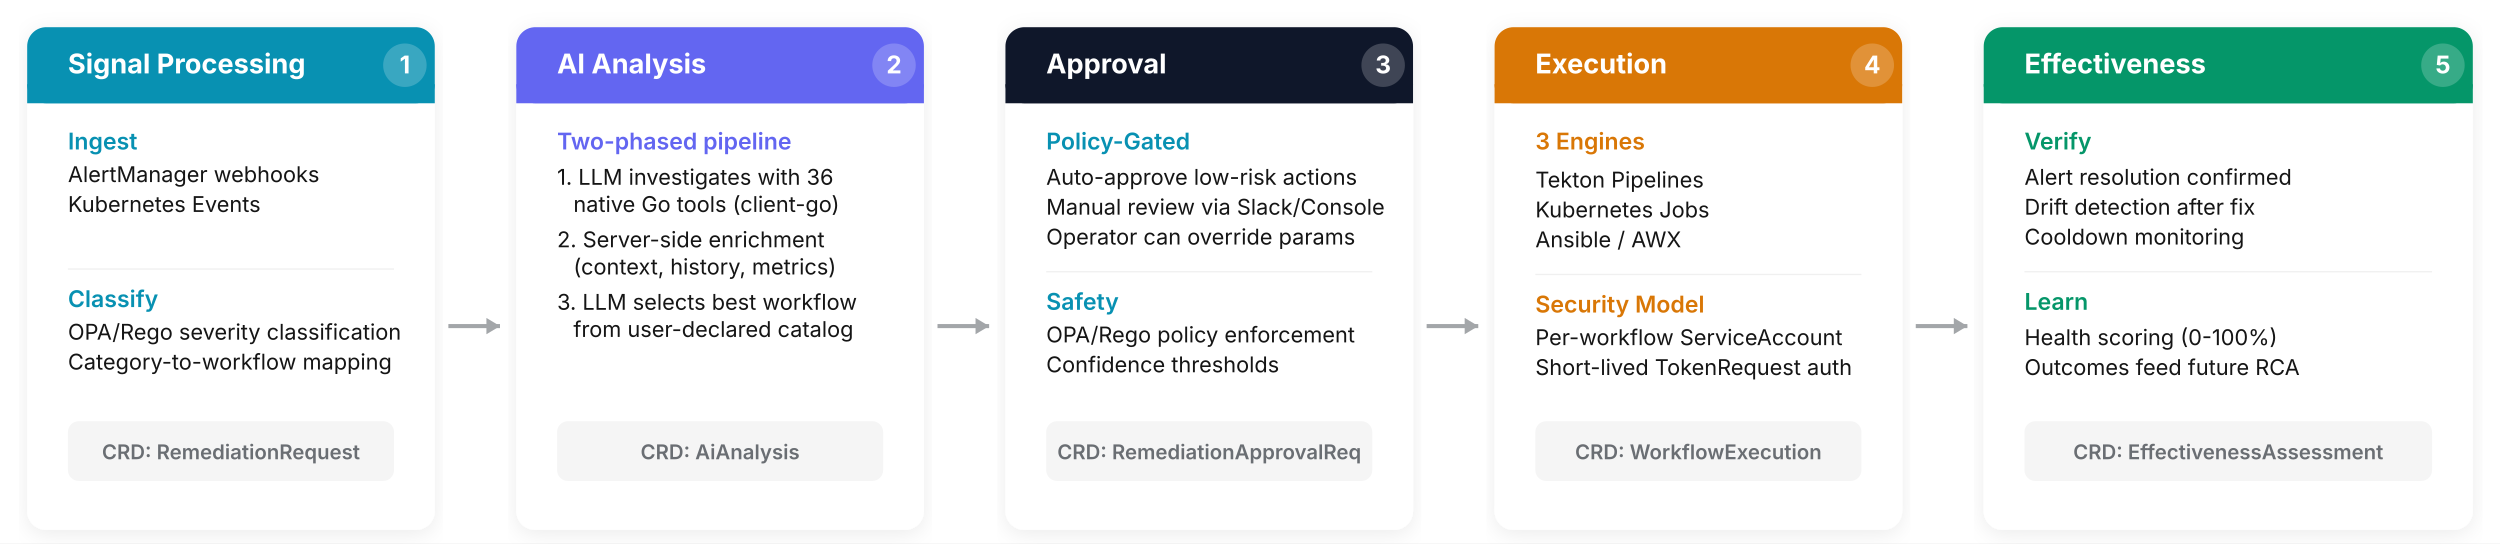
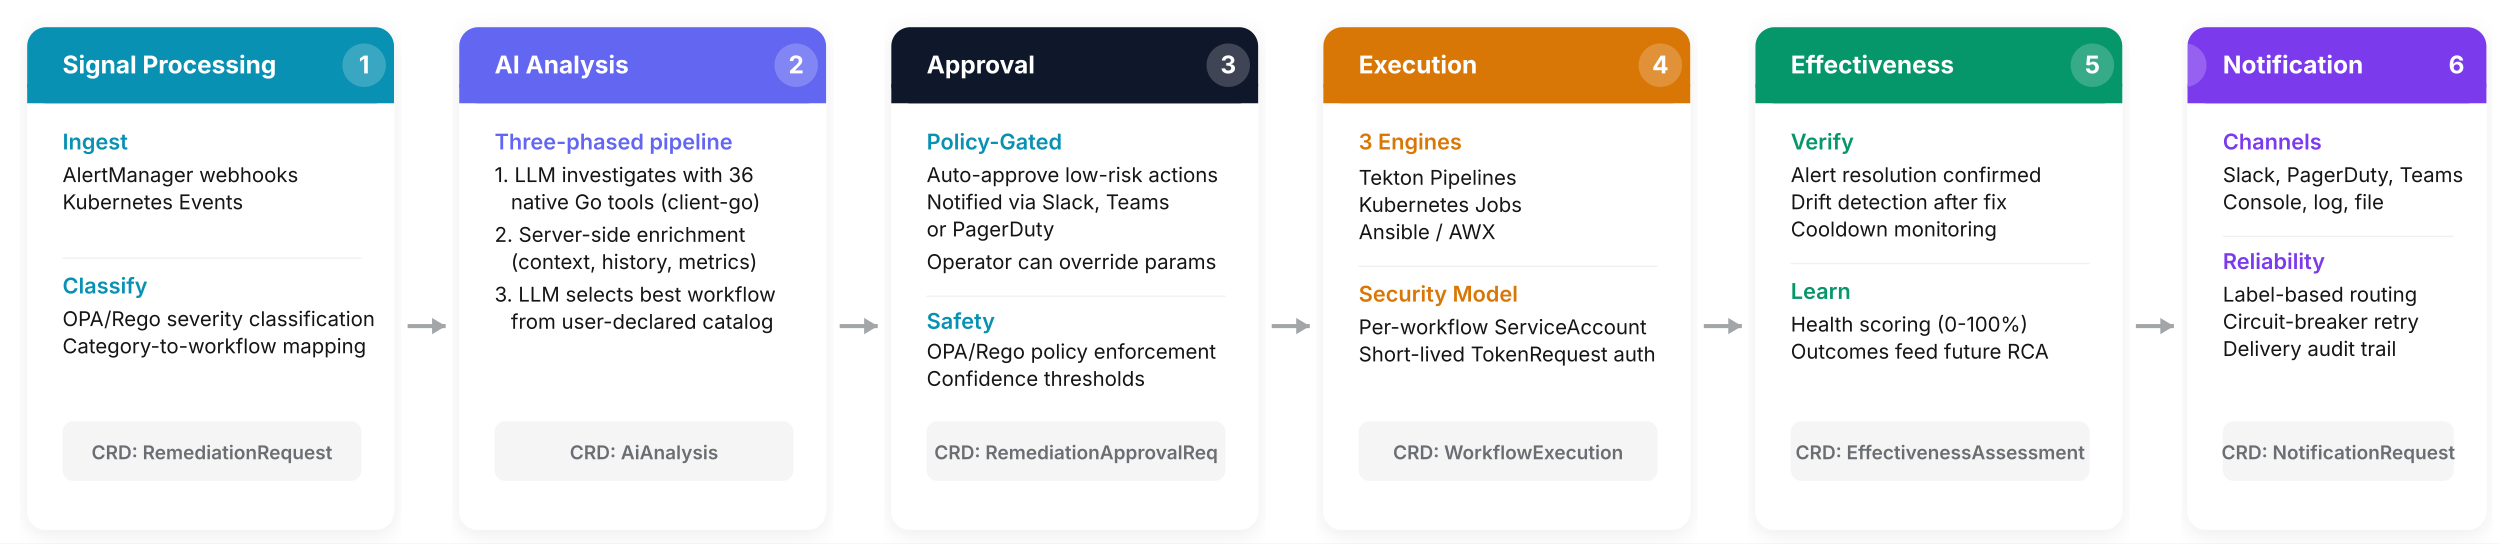
<svg xmlns="http://www.w3.org/2000/svg" viewBox="40 220 1840 400" font-family="Inter, -apple-system, BlinkMacSystemFont, 'Segoe UI', sans-serif">
  <defs>
    <filter id="sh" x="-2%" y="-4%" width="104%" height="112%">
      <feDropShadow dx="0" dy="3" stdDeviation="8" flood-color="#000" flood-opacity="0.08" />
    </filter>
  </defs>
  <rect x="40" y="220" width="1840" height="400" fill="white" />
  <g filter="url(#sh)">
-     <rect x="60" y="240" width="300" height="370" rx="14" fill="white" />
+     <rect x="60" y="240" width="270" height="370" rx="14" fill="white" />
  </g>
-   <rect x="60" y="240" width="300" height="56" rx="14" fill="#0891B2" />
-   <rect x="60" y="282" width="300" height="14" fill="#0891B2" />
-   <circle cx="338" cy="268" r="16" fill="white" opacity="0.2" />
-   <text x="338" y="274" text-anchor="middle" font-size="18" font-weight="700" fill="white">1</text>
-   <text x="90" y="274" font-size="20px" font-weight="700" fill="white">Signal Processing</text>
-   <text x="90" y="330" font-size="17px" font-weight="600" fill="#0891B2">Ingest</text>
-   <text x="90" y="354" font-size="16px" fill="#151515">AlertManager webhooks</text>
-   <text x="90" y="376" font-size="16px" fill="#151515">Kubernetes Events</text>
-   <line x1="90" y1="418" x2="330" y2="418" stroke="#F0F0F0" stroke-width="1" />
-   <text x="90" y="446" font-size="17px" font-weight="600" fill="#0891B2">Classify</text>
-   <text x="90" y="470" font-size="16px" fill="#151515">OPA/Rego severity classification</text>
-   <text x="90" y="492" font-size="16px" fill="#151515">Category-to-workflow mapping</text>
-   <rect x="90" y="530" width="240" height="44" rx="8" fill="#F5F5F5" />
-   <text x="210" y="558" text-anchor="middle" font-size="15px" font-weight="600" fill="#6A6E73">CRD: RemediationRequest</text>
-   <line x1="370" y1="460" x2="408" y2="460" stroke="#A3A6A9" stroke-width="3" />
-   <polygon points="408,460 398,454 398,466" fill="#A3A6A9" />
+   <rect x="60" y="240" width="270" height="56" rx="14" fill="#0891B2" />
+   <rect x="60" y="282" width="270" height="14" fill="#0891B2" />
+   <circle cx="308" cy="268" r="16" fill="white" opacity="0.2" />
+   <text x="308" y="274" text-anchor="middle" font-size="18" font-weight="700" fill="white">1</text>
+   <text x="86" y="274" font-size="18px" font-weight="700" fill="white">Signal Processing</text>
+   <text x="86" y="330" font-size="16px" font-weight="600" fill="#0891B2">Ingest</text>
+   <text x="86" y="354" font-size="15px" fill="#151515">AlertManager webhooks</text>
+   <text x="86" y="374" font-size="15px" fill="#151515">Kubernetes Events</text>
+   <line x1="86" y1="410" x2="306" y2="410" stroke="#F0F0F0" stroke-width="1" />
+   <text x="86" y="436" font-size="16px" font-weight="600" fill="#0891B2">Classify</text>
+   <text x="86" y="460" font-size="15px" fill="#151515">OPA/Rego severity classification</text>
+   <text x="86" y="480" font-size="15px" fill="#151515">Category-to-workflow mapping</text>
+   <rect x="86" y="530" width="220" height="44" rx="8" fill="#F5F5F5" />
+   <text x="196" y="558" text-anchor="middle" font-size="14px" font-weight="600" fill="#6A6E73">CRD: RemediationRequest</text>
+   <line x1="340" y1="460" x2="368" y2="460" stroke="#A3A6A9" stroke-width="3" />
+   <polygon points="368,460 358,454 358,466" fill="#A3A6A9" />
  <g filter="url(#sh)">
-     <rect x="420" y="240" width="300" height="370" rx="14" fill="white" />
+     <rect x="378" y="240" width="270" height="370" rx="14" fill="white" />
  </g>
-   <rect x="420" y="240" width="300" height="56" rx="14" fill="#6366F1" />
-   <rect x="420" y="282" width="300" height="14" fill="#6366F1" />
-   <circle cx="698" cy="268" r="16" fill="white" opacity="0.2" />
-   <text x="698" y="274" text-anchor="middle" font-size="18" font-weight="700" fill="white">2</text>
-   <text x="450" y="274" font-size="20px" font-weight="700" fill="white">AI Analysis</text>
-   <text x="450" y="330" font-size="17px" font-weight="600" fill="#6366F1">Two-phased pipeline</text>
-   <text x="450" y="356" font-size="16px" fill="#151515">1. LLM investigates with 36</text>
-   <text x="462" y="376" font-size="16px" fill="#151515">native Go tools (client-go)</text>
-   <text x="450" y="402" font-size="16px" fill="#151515">2. Server-side enrichment</text>
-   <text x="462" y="422" font-size="16px" fill="#151515">(context, history, metrics)</text>
-   <text x="450" y="448" font-size="16px" fill="#151515">3. LLM selects best workflow</text>
-   <text x="462" y="468" font-size="16px" fill="#151515">from user-declared catalog</text>
-   <rect x="450" y="530" width="240" height="44" rx="8" fill="#F5F5F5" />
-   <text x="570" y="558" text-anchor="middle" font-size="15px" font-weight="600" fill="#6A6E73">CRD: AiAnalysis</text>
-   <line x1="730" y1="460" x2="768" y2="460" stroke="#A3A6A9" stroke-width="3" />
-   <polygon points="768,460 758,454 758,466" fill="#A3A6A9" />
+   <rect x="378" y="240" width="270" height="56" rx="14" fill="#6366F1" />
+   <rect x="378" y="282" width="270" height="14" fill="#6366F1" />
+   <circle cx="626" cy="268" r="16" fill="white" opacity="0.2" />
+   <text x="626" y="274" text-anchor="middle" font-size="18" font-weight="700" fill="white">2</text>
+   <text x="404" y="274" font-size="18px" font-weight="700" fill="white">AI Analysis</text>
+   <text x="404" y="330" font-size="16px" font-weight="600" fill="#6366F1">Three-phased pipeline</text>
+   <text x="404" y="354" font-size="15px" fill="#151515">1. LLM investigates with 36</text>
+   <text x="416" y="374" font-size="15px" fill="#151515">native Go tools (client-go)</text>
+   <text x="404" y="398" font-size="15px" fill="#151515">2. Server-side enrichment</text>
+   <text x="416" y="418" font-size="15px" fill="#151515">(context, history, metrics)</text>
+   <text x="404" y="442" font-size="15px" fill="#151515">3. LLM selects best workflow</text>
+   <text x="416" y="462" font-size="15px" fill="#151515">from user-declared catalog</text>
+   <rect x="404" y="530" width="220" height="44" rx="8" fill="#F5F5F5" />
+   <text x="514" y="558" text-anchor="middle" font-size="14px" font-weight="600" fill="#6A6E73">CRD: AiAnalysis</text>
+   <line x1="658" y1="460" x2="686" y2="460" stroke="#A3A6A9" stroke-width="3" />
+   <polygon points="686,460 676,454 676,466" fill="#A3A6A9" />
  <g filter="url(#sh)">
-     <rect x="780" y="240" width="300" height="370" rx="14" fill="white" />
+     <rect x="696" y="240" width="270" height="370" rx="14" fill="white" />
  </g>
-   <rect x="780" y="240" width="300" height="56" rx="14" fill="#0F172A" />
-   <rect x="780" y="282" width="300" height="14" fill="#0F172A" />
-   <circle cx="1058" cy="268" r="16" fill="white" opacity="0.2" />
-   <text x="1058" y="274" text-anchor="middle" font-size="18" font-weight="700" fill="white">3</text>
-   <text x="810" y="274" font-size="20px" font-weight="700" fill="white">Approval</text>
-   <text x="810" y="330" font-size="17px" font-weight="600" fill="#0891B2">Policy-Gated</text>
-   <text x="810" y="356" font-size="16px" fill="#151515">Auto-approve low-risk actions</text>
-   <text x="810" y="378" font-size="16px" fill="#151515">Manual review via Slack/Console</text>
-   <text x="810" y="400" font-size="16px" fill="#151515">Operator can override params</text>
-   <line x1="810" y1="420" x2="1050" y2="420" stroke="#F0F0F0" stroke-width="1" />
-   <text x="810" y="448" font-size="17px" font-weight="600" fill="#0891B2">Safety</text>
-   <text x="810" y="472" font-size="16px" fill="#151515">OPA/Rego policy enforcement</text>
-   <text x="810" y="494" font-size="16px" fill="#151515">Confidence thresholds</text>
-   <rect x="810" y="530" width="240" height="44" rx="8" fill="#F5F5F5" />
-   <text x="930" y="558" text-anchor="middle" font-size="15px" font-weight="600" fill="#6A6E73">CRD: RemediationApprovalReq</text>
-   <line x1="1090" y1="460" x2="1128" y2="460" stroke="#A3A6A9" stroke-width="3" />
-   <polygon points="1128,460 1118,454 1118,466" fill="#A3A6A9" />
+   <rect x="696" y="240" width="270" height="56" rx="14" fill="#0F172A" />
+   <rect x="696" y="282" width="270" height="14" fill="#0F172A" />
+   <circle cx="944" cy="268" r="16" fill="white" opacity="0.2" />
+   <text x="944" y="274" text-anchor="middle" font-size="18" font-weight="700" fill="white">3</text>
+   <text x="722" y="274" font-size="18px" font-weight="700" fill="white">Approval</text>
+   <text x="722" y="330" font-size="16px" font-weight="600" fill="#0891B2">Policy-Gated</text>
+   <text x="722" y="354" font-size="15px" fill="#151515">Auto-approve low-risk actions</text>
+   <text x="722" y="374" font-size="15px" fill="#151515">Notified via Slack, Teams</text>
+   <text x="722" y="394" font-size="15px" fill="#151515">or PagerDuty</text>
+   <text x="722" y="418" font-size="15px" fill="#151515">Operator can override params</text>
+   <line x1="722" y1="438" x2="942" y2="438" stroke="#F0F0F0" stroke-width="1" />
+   <text x="722" y="462" font-size="16px" font-weight="600" fill="#0891B2">Safety</text>
+   <text x="722" y="484" font-size="15px" fill="#151515">OPA/Rego policy enforcement</text>
+   <text x="722" y="504" font-size="15px" fill="#151515">Confidence thresholds</text>
+   <rect x="722" y="530" width="220" height="44" rx="8" fill="#F5F5F5" />
+   <text x="832" y="558" text-anchor="middle" font-size="14px" font-weight="600" fill="#6A6E73">CRD: RemediationApprovalReq</text>
+   <line x1="976" y1="460" x2="1004" y2="460" stroke="#A3A6A9" stroke-width="3" />
+   <polygon points="1004,460 994,454 994,466" fill="#A3A6A9" />
  <g filter="url(#sh)">
-     <rect x="1140" y="240" width="300" height="370" rx="14" fill="white" />
+     <rect x="1014" y="240" width="270" height="370" rx="14" fill="white" />
  </g>
-   <rect x="1140" y="240" width="300" height="56" rx="14" fill="#D97706" />
-   <rect x="1140" y="282" width="300" height="14" fill="#D97706" />
-   <circle cx="1418" cy="268" r="16" fill="white" opacity="0.2" />
-   <text x="1418" y="274" text-anchor="middle" font-size="18" font-weight="700" fill="white">4</text>
-   <text x="1170" y="274" font-size="20px" font-weight="700" fill="white">Execution</text>
-   <text x="1170" y="330" font-size="17px" font-weight="600" fill="#D97706">3 Engines</text>
-   <text x="1170" y="358" font-size="16px" fill="#151515">Tekton Pipelines</text>
-   <text x="1170" y="380" font-size="16px" fill="#151515">Kubernetes Jobs</text>
-   <text x="1170" y="402" font-size="16px" fill="#151515">Ansible / AWX</text>
-   <line x1="1170" y1="422" x2="1410" y2="422" stroke="#F0F0F0" stroke-width="1" />
-   <text x="1170" y="450" font-size="17px" font-weight="600" fill="#D97706">Security Model</text>
-   <text x="1170" y="474" font-size="16px" fill="#151515">Per-workflow ServiceAccount</text>
-   <text x="1170" y="496" font-size="16px" fill="#151515">Short-lived TokenRequest auth</text>
-   <rect x="1170" y="530" width="240" height="44" rx="8" fill="#F5F5F5" />
-   <text x="1290" y="558" text-anchor="middle" font-size="15px" font-weight="600" fill="#6A6E73">CRD: WorkflowExecution</text>
-   <line x1="1450" y1="460" x2="1488" y2="460" stroke="#A3A6A9" stroke-width="3" />
-   <polygon points="1488,460 1478,454 1478,466" fill="#A3A6A9" />
+   <rect x="1014" y="240" width="270" height="56" rx="14" fill="#D97706" />
+   <rect x="1014" y="282" width="270" height="14" fill="#D97706" />
+   <circle cx="1262" cy="268" r="16" fill="white" opacity="0.2" />
+   <text x="1262" y="274" text-anchor="middle" font-size="18" font-weight="700" fill="white">4</text>
+   <text x="1040" y="274" font-size="18px" font-weight="700" fill="white">Execution</text>
+   <text x="1040" y="330" font-size="16px" font-weight="600" fill="#D97706">3 Engines</text>
+   <text x="1040" y="356" font-size="15px" fill="#151515">Tekton Pipelines</text>
+   <text x="1040" y="376" font-size="15px" fill="#151515">Kubernetes Jobs</text>
+   <text x="1040" y="396" font-size="15px" fill="#151515">Ansible / AWX</text>
+   <line x1="1040" y1="416" x2="1260" y2="416" stroke="#F0F0F0" stroke-width="1" />
+   <text x="1040" y="442" font-size="16px" font-weight="600" fill="#D97706">Security Model</text>
+   <text x="1040" y="466" font-size="15px" fill="#151515">Per-workflow ServiceAccount</text>
+   <text x="1040" y="486" font-size="15px" fill="#151515">Short-lived TokenRequest auth</text>
+   <rect x="1040" y="530" width="220" height="44" rx="8" fill="#F5F5F5" />
+   <text x="1150" y="558" text-anchor="middle" font-size="14px" font-weight="600" fill="#6A6E73">CRD: WorkflowExecution</text>
+   <line x1="1294" y1="460" x2="1322" y2="460" stroke="#A3A6A9" stroke-width="3" />
+   <polygon points="1322,460 1312,454 1312,466" fill="#A3A6A9" />
  <g filter="url(#sh)">
-     <rect x="1500" y="240" width="360" height="370" rx="14" fill="white" />
+     <rect x="1332" y="240" width="270" height="370" rx="14" fill="white" />
  </g>
-   <rect x="1500" y="240" width="360" height="56" rx="14" fill="#059669" />
-   <rect x="1500" y="282" width="360" height="14" fill="#059669" />
-   <circle cx="1838" cy="268" r="16" fill="white" opacity="0.2" />
-   <text x="1838" y="274" text-anchor="middle" font-size="18" font-weight="700" fill="white">5</text>
-   <text x="1530" y="274" font-size="20px" font-weight="700" fill="white">Effectiveness</text>
-   <text x="1530" y="330" font-size="17px" font-weight="600" fill="#059669">Verify</text>
-   <text x="1530" y="356" font-size="16px" fill="#151515">Alert resolution confirmed</text>
-   <text x="1530" y="378" font-size="16px" fill="#151515">Drift detection after fix</text>
-   <text x="1530" y="400" font-size="16px" fill="#151515">Cooldown monitoring</text>
-   <line x1="1530" y1="420" x2="1830" y2="420" stroke="#F0F0F0" stroke-width="1" />
-   <text x="1530" y="448" font-size="17px" font-weight="600" fill="#059669">Learn</text>
-   <text x="1530" y="474" font-size="16px" fill="#151515">Health scoring (0-100%)</text>
-   <text x="1530" y="496" font-size="16px" fill="#151515">Outcomes feed future RCA</text>
-   <rect x="1530" y="530" width="300" height="44" rx="8" fill="#F5F5F5" />
-   <text x="1680" y="558" text-anchor="middle" font-size="15px" font-weight="600" fill="#6A6E73">CRD: EffectivenessAssessment</text>
+   <rect x="1332" y="240" width="270" height="56" rx="14" fill="#059669" />
+   <rect x="1332" y="282" width="270" height="14" fill="#059669" />
+   <circle cx="1580" cy="268" r="16" fill="white" opacity="0.2" />
+   <text x="1580" y="274" text-anchor="middle" font-size="18" font-weight="700" fill="white">5</text>
+   <text x="1358" y="274" font-size="18px" font-weight="700" fill="white">Effectiveness</text>
+   <text x="1358" y="330" font-size="16px" font-weight="600" fill="#059669">Verify</text>
+   <text x="1358" y="354" font-size="15px" fill="#151515">Alert resolution confirmed</text>
+   <text x="1358" y="374" font-size="15px" fill="#151515">Drift detection after fix</text>
+   <text x="1358" y="394" font-size="15px" fill="#151515">Cooldown monitoring</text>
+   <line x1="1358" y1="414" x2="1578" y2="414" stroke="#F0F0F0" stroke-width="1" />
+   <text x="1358" y="440" font-size="16px" font-weight="600" fill="#059669">Learn</text>
+   <text x="1358" y="464" font-size="15px" fill="#151515">Health scoring (0-100%)</text>
+   <text x="1358" y="484" font-size="15px" fill="#151515">Outcomes feed future RCA</text>
+   <rect x="1358" y="530" width="220" height="44" rx="8" fill="#F5F5F5" />
+   <text x="1468" y="558" text-anchor="middle" font-size="14px" font-weight="600" fill="#6A6E73">CRD: EffectivenessAssessment</text>
+   <line x1="1612" y1="460" x2="1640" y2="460" stroke="#A3A6A9" stroke-width="3" />
+   <polygon points="1640,460 1630,454 1630,466" fill="#A3A6A9" />
+   <g filter="url(#sh)">
+     <rect x="1650" y="240" width="220" height="370" rx="14" fill="white" />
+   </g>
+   <rect x="1650" y="240" width="220" height="56" rx="14" fill="#7C3AED" />
+   <rect x="1650" y="282" width="220" height="14" fill="#7C3AED" />
+   <circle cx="848" cy="268" r="16" fill="white" opacity="0.2" transform="translate(800,0)" />
+   <text x="1848" y="274" text-anchor="middle" font-size="18" font-weight="700" fill="white">6</text>
+   <text x="1676" y="274" font-size="18px" font-weight="700" fill="white">Notification</text>
+   <text x="1676" y="330" font-size="16px" font-weight="600" fill="#7C3AED">Channels</text>
+   <text x="1676" y="354" font-size="15px" fill="#151515">Slack, PagerDuty, Teams</text>
+   <text x="1676" y="374" font-size="15px" fill="#151515">Console, log, file</text>
+   <line x1="1676" y1="394" x2="1846" y2="394" stroke="#F0F0F0" stroke-width="1" />
+   <text x="1676" y="418" font-size="16px" font-weight="600" fill="#7C3AED">Reliability</text>
+   <text x="1676" y="442" font-size="15px" fill="#151515">Label-based routing</text>
+   <text x="1676" y="462" font-size="15px" fill="#151515">Circuit-breaker retry</text>
+   <text x="1676" y="482" font-size="15px" fill="#151515">Delivery audit trail</text>
+   <rect x="1676" y="530" width="170" height="44" rx="8" fill="#F5F5F5" />
+   <text x="1761" y="558" text-anchor="middle" font-size="14px" font-weight="600" fill="#6A6E73">CRD: NotificationRequest</text>
</svg>
